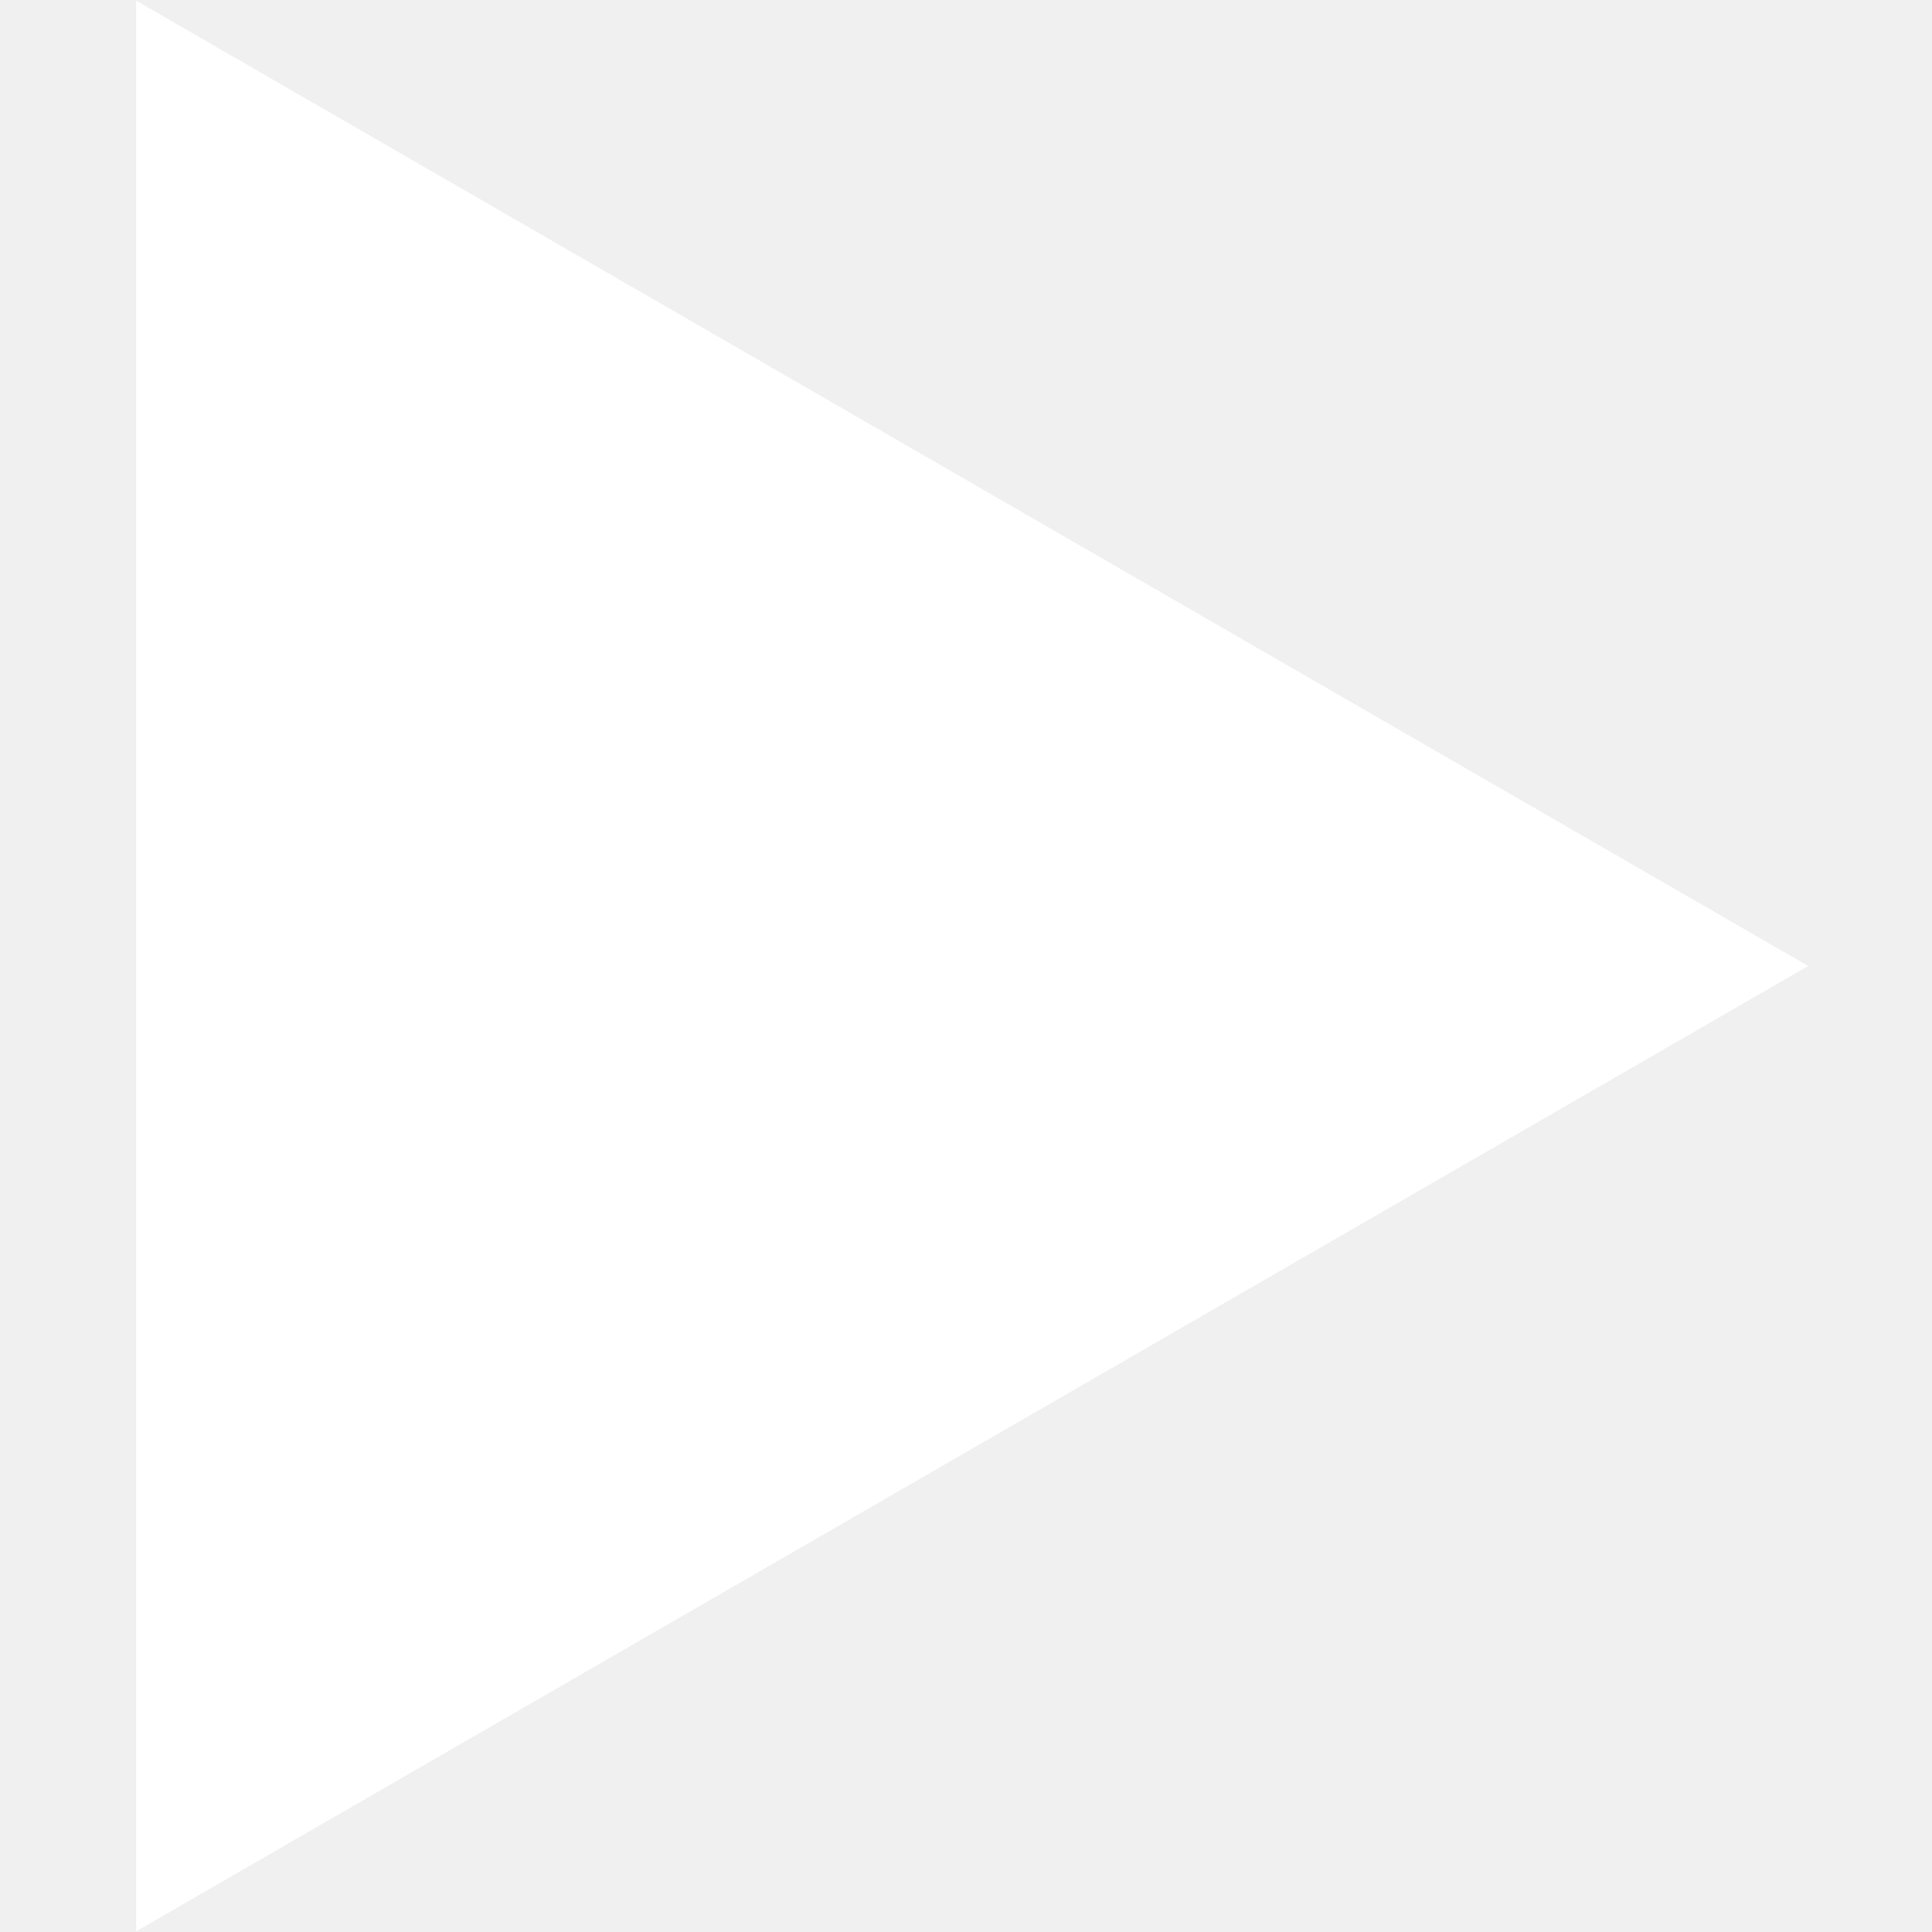
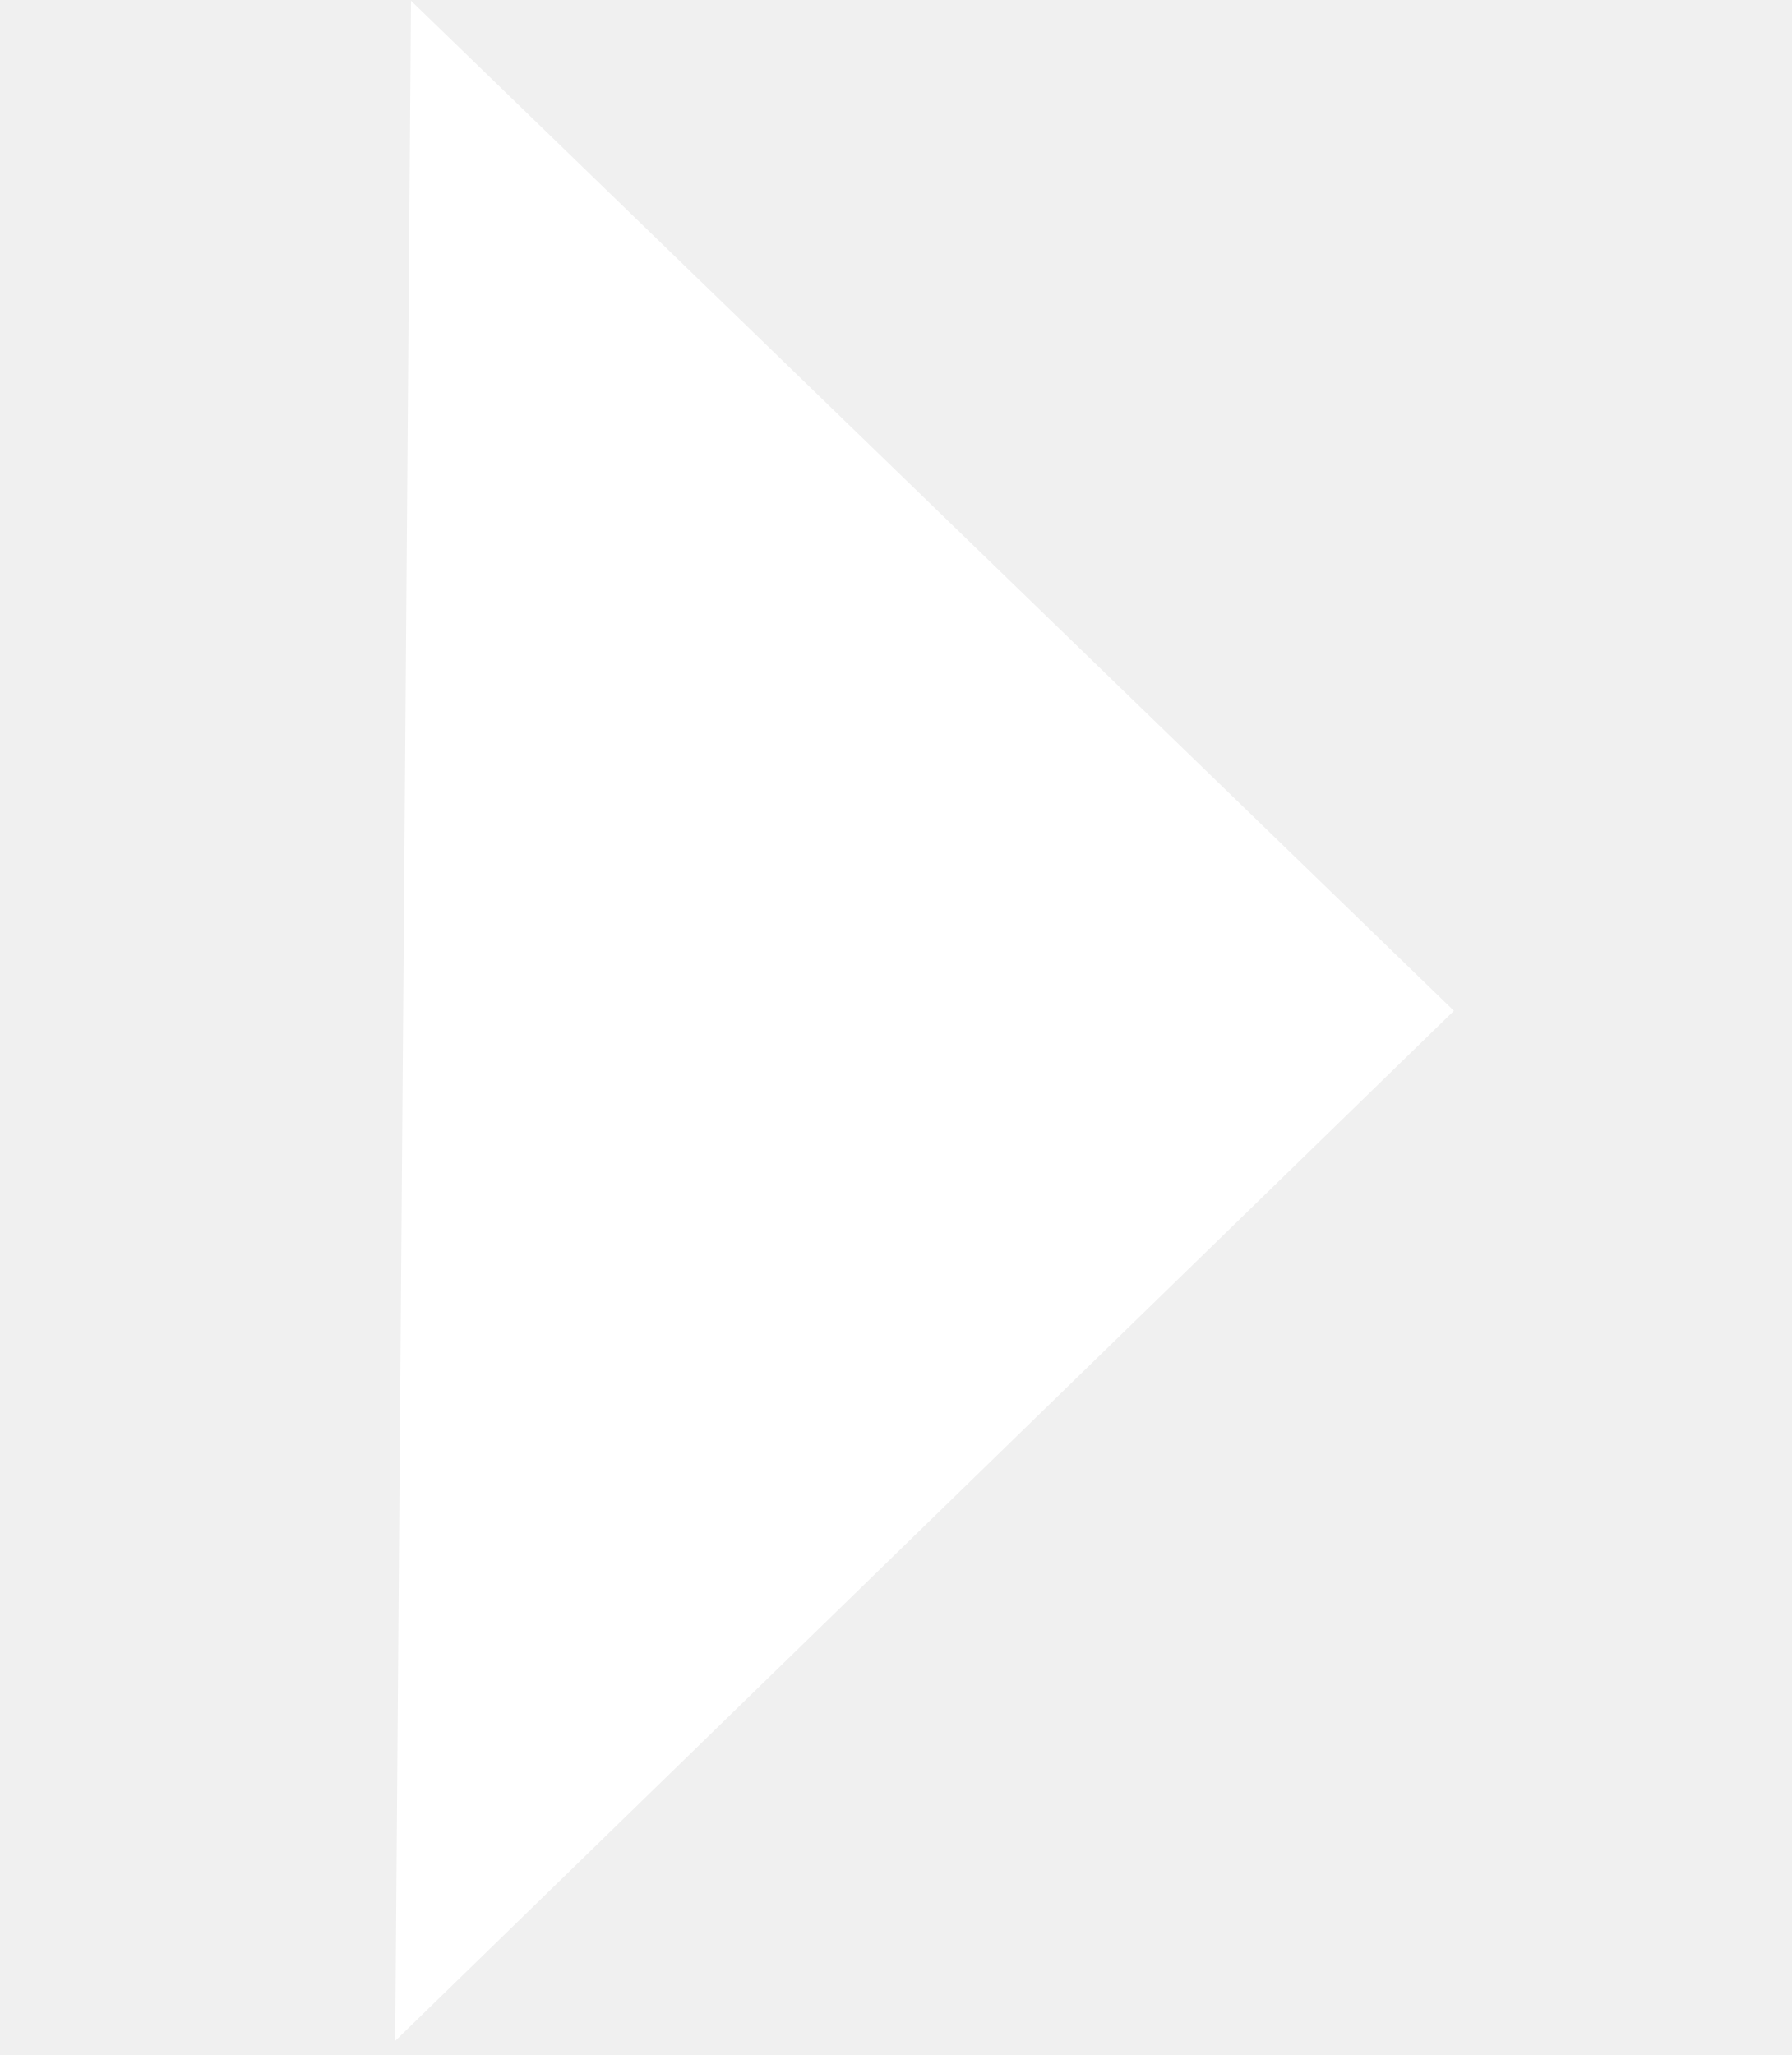
- <svg xmlns="http://www.w3.org/2000/svg" width="90" height="90" viewBox="0 0 68 78" fill="none">
-   <path d="M68 39L0.5 77.971L0.5 0.029L68 39Z" fill="white" />
+ <svg xmlns="http://www.w3.org/2000/svg" width="68" height="78">
+   <g>
+     <rect fill="none" id="canvas_background" height="402" width="582" y="-1" x="-1" />
+   </g>
+   <g>
+     <path stroke="null" id="svg_1" fill="white" d="m55.184,38.366l-40.184,39.099l0.6,-77.436l39.583,38.337z" />
+   </g>
</svg>
